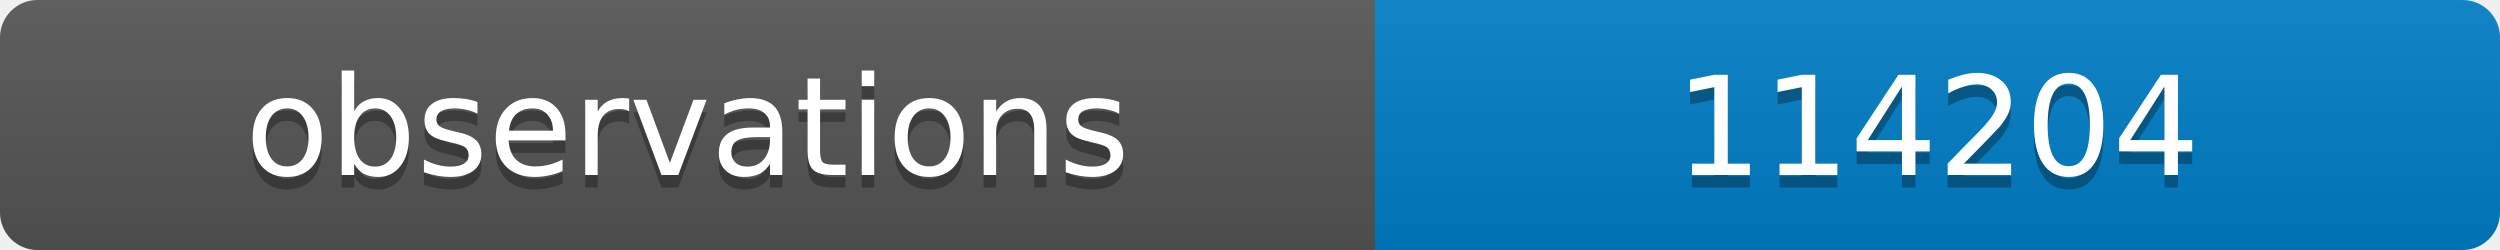
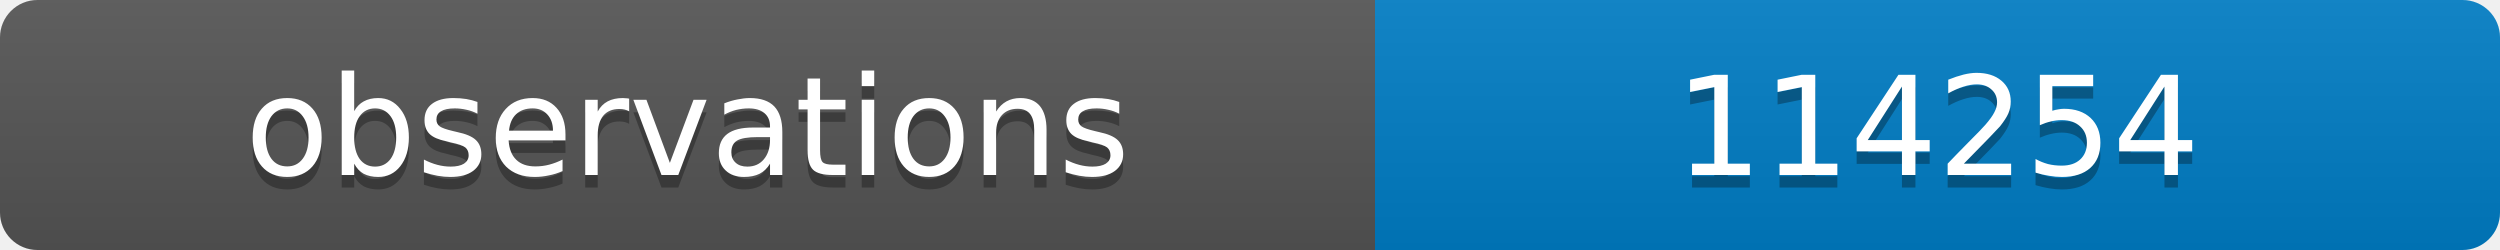
<svg xmlns="http://www.w3.org/2000/svg" width="200" height="20">
  <linearGradient id="b" x2="0" y2="100%">
    <stop offset="0" stop-color="#bbb" stop-opacity=".1" />
    <stop offset="1" stop-opacity=".1" />
  </linearGradient>
  <clipPath id="a">
    <rect width="200" height="20" rx="3" fill="#fff" />
  </clipPath>
  <g clip-path="url(#a)">
    <path fill="#555" d="M0 0h110v20H0z" />
    <path fill="#007ec6" d="M110 0h90v20H110z" />
    <path fill="url(#b)" d="M0 0h200v20H0z" />
  </g>
  <g fill="#fff" text-anchor="middle" font-family="DejaVu Sans,Verdana,Geneva,sans-serif" font-size="11">
    <text x="55" y="15" fill="#010101" fill-opacity=".3">observations</text>
    <text x="55" y="14">observations</text>
-     <text x="155" y="15" fill="#010101" fill-opacity=".3">114204</text>
-     <text x="155" y="14">114204</text>
+     <text x="155" y="15" fill="#010101" fill-opacity=".3">114254</text>
+     <text x="155" y="14">114254</text>
  </g>
</svg>
